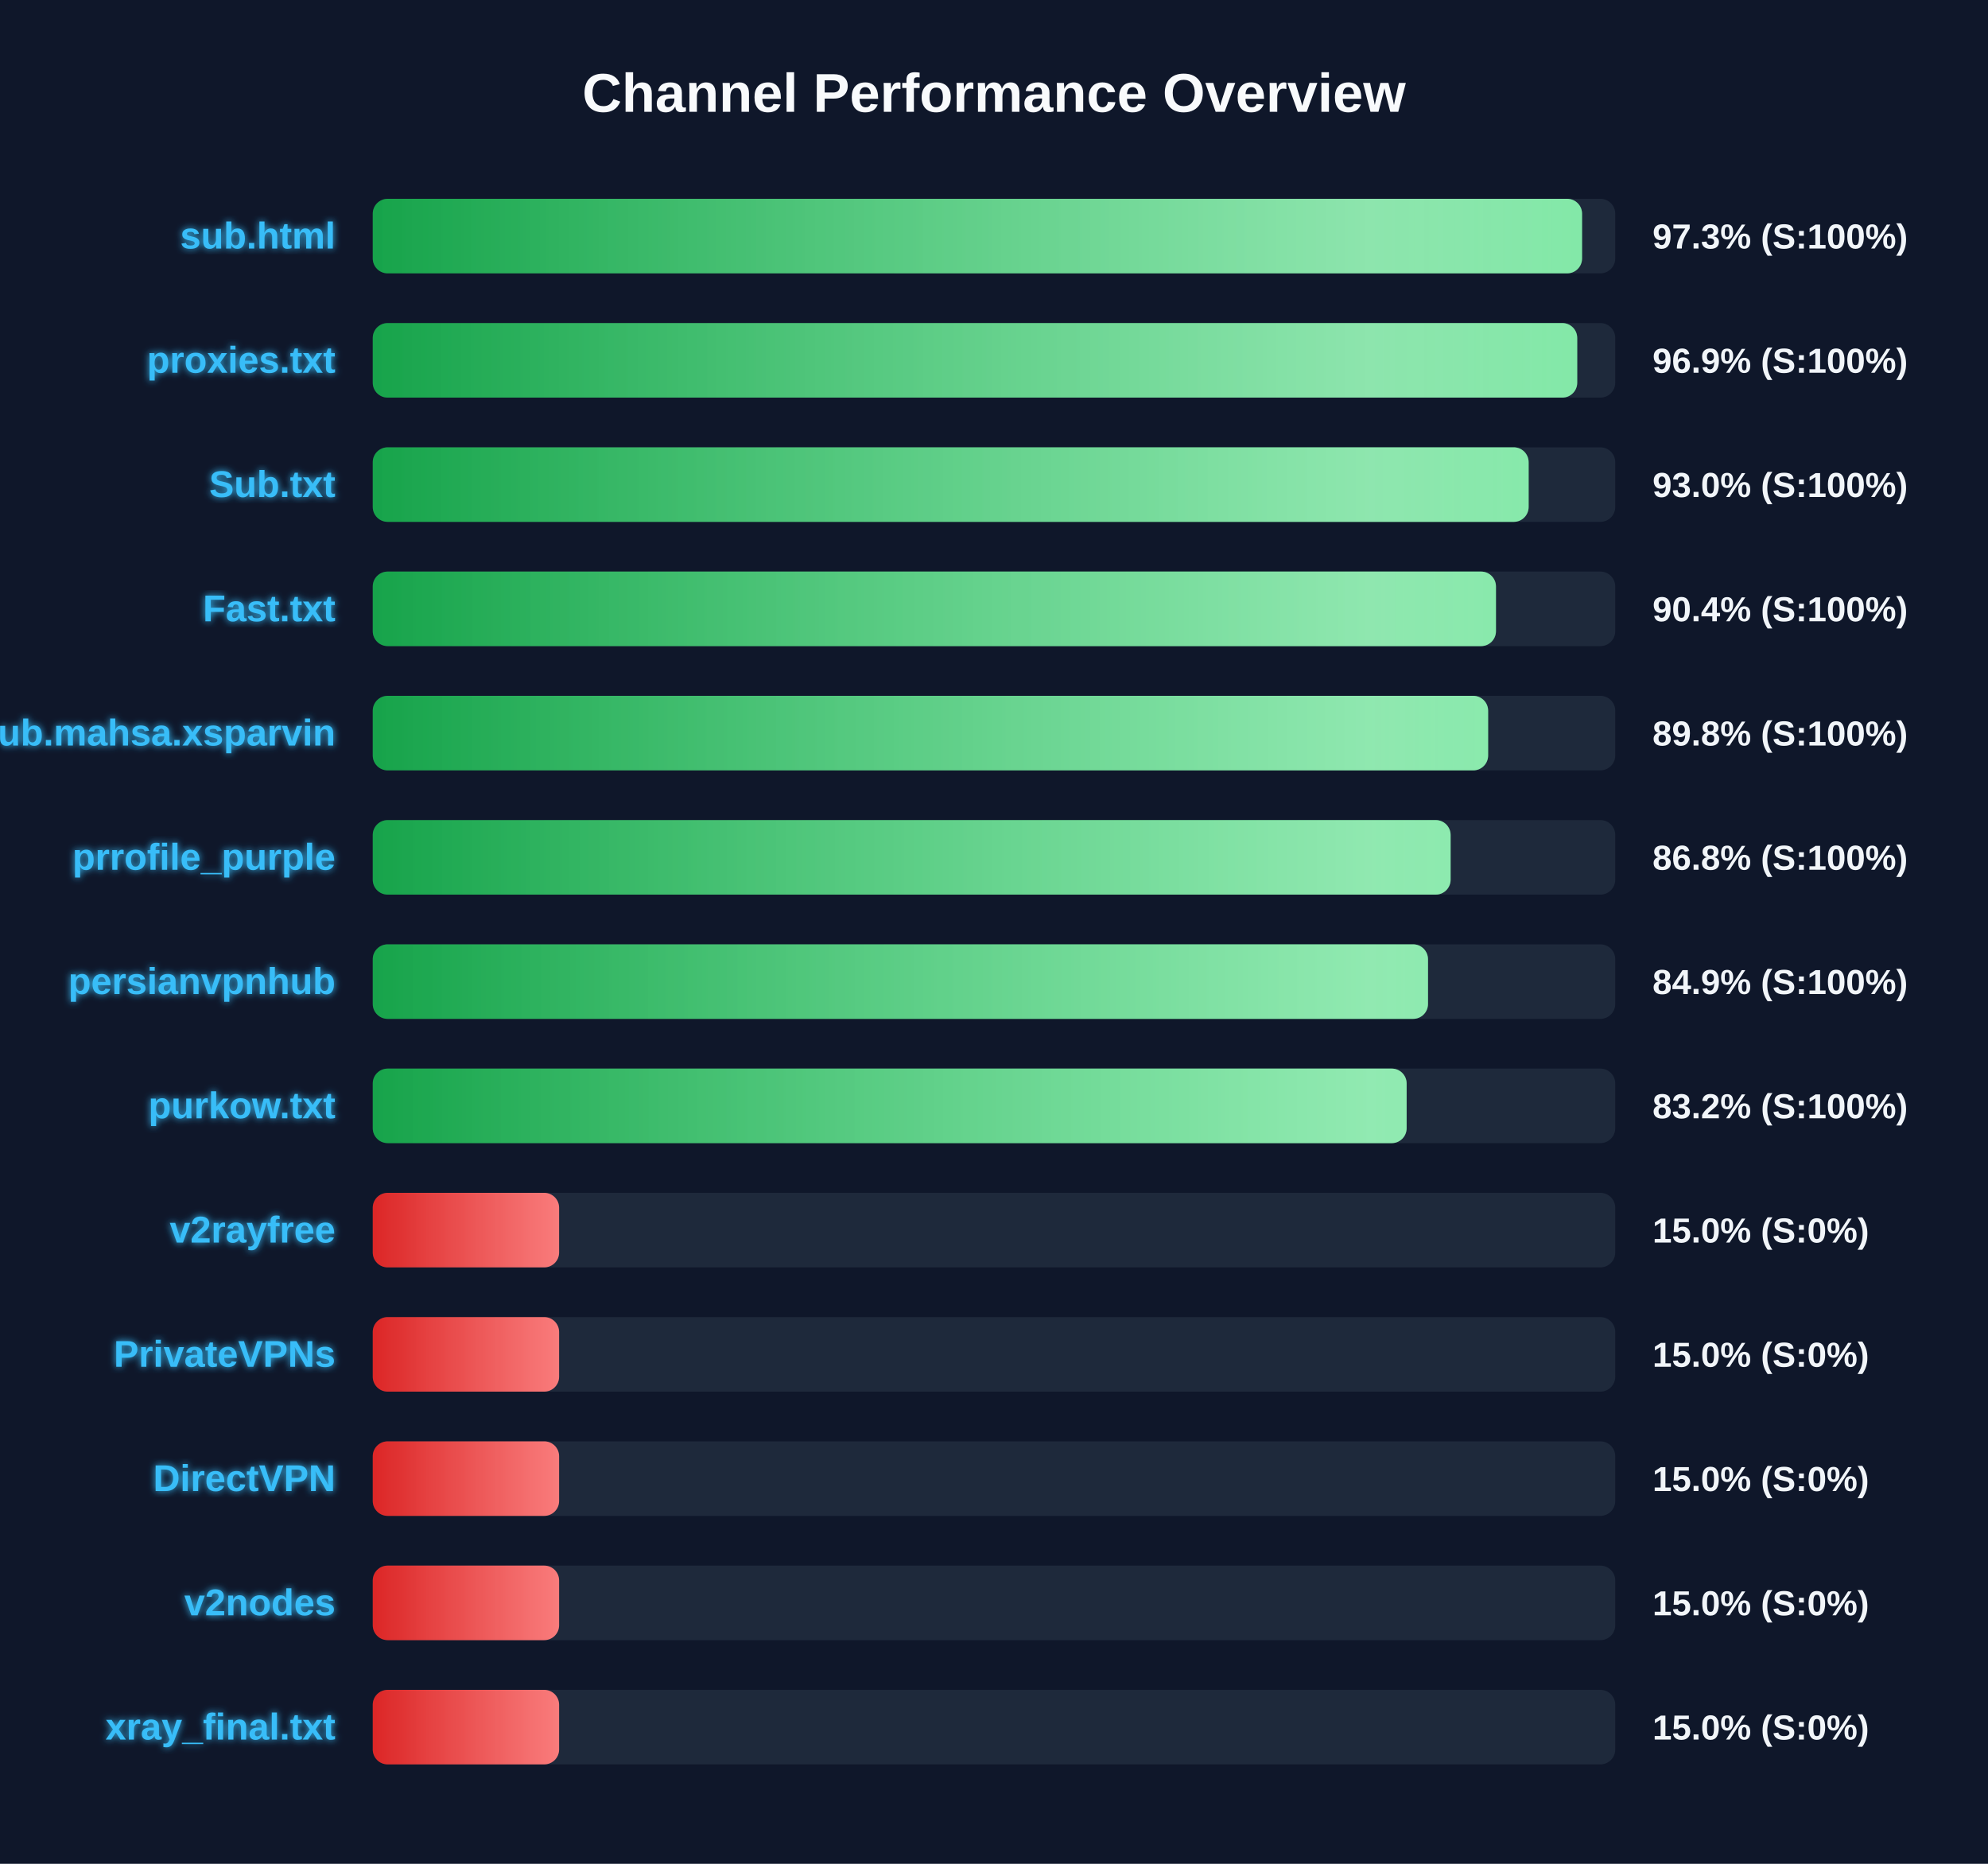
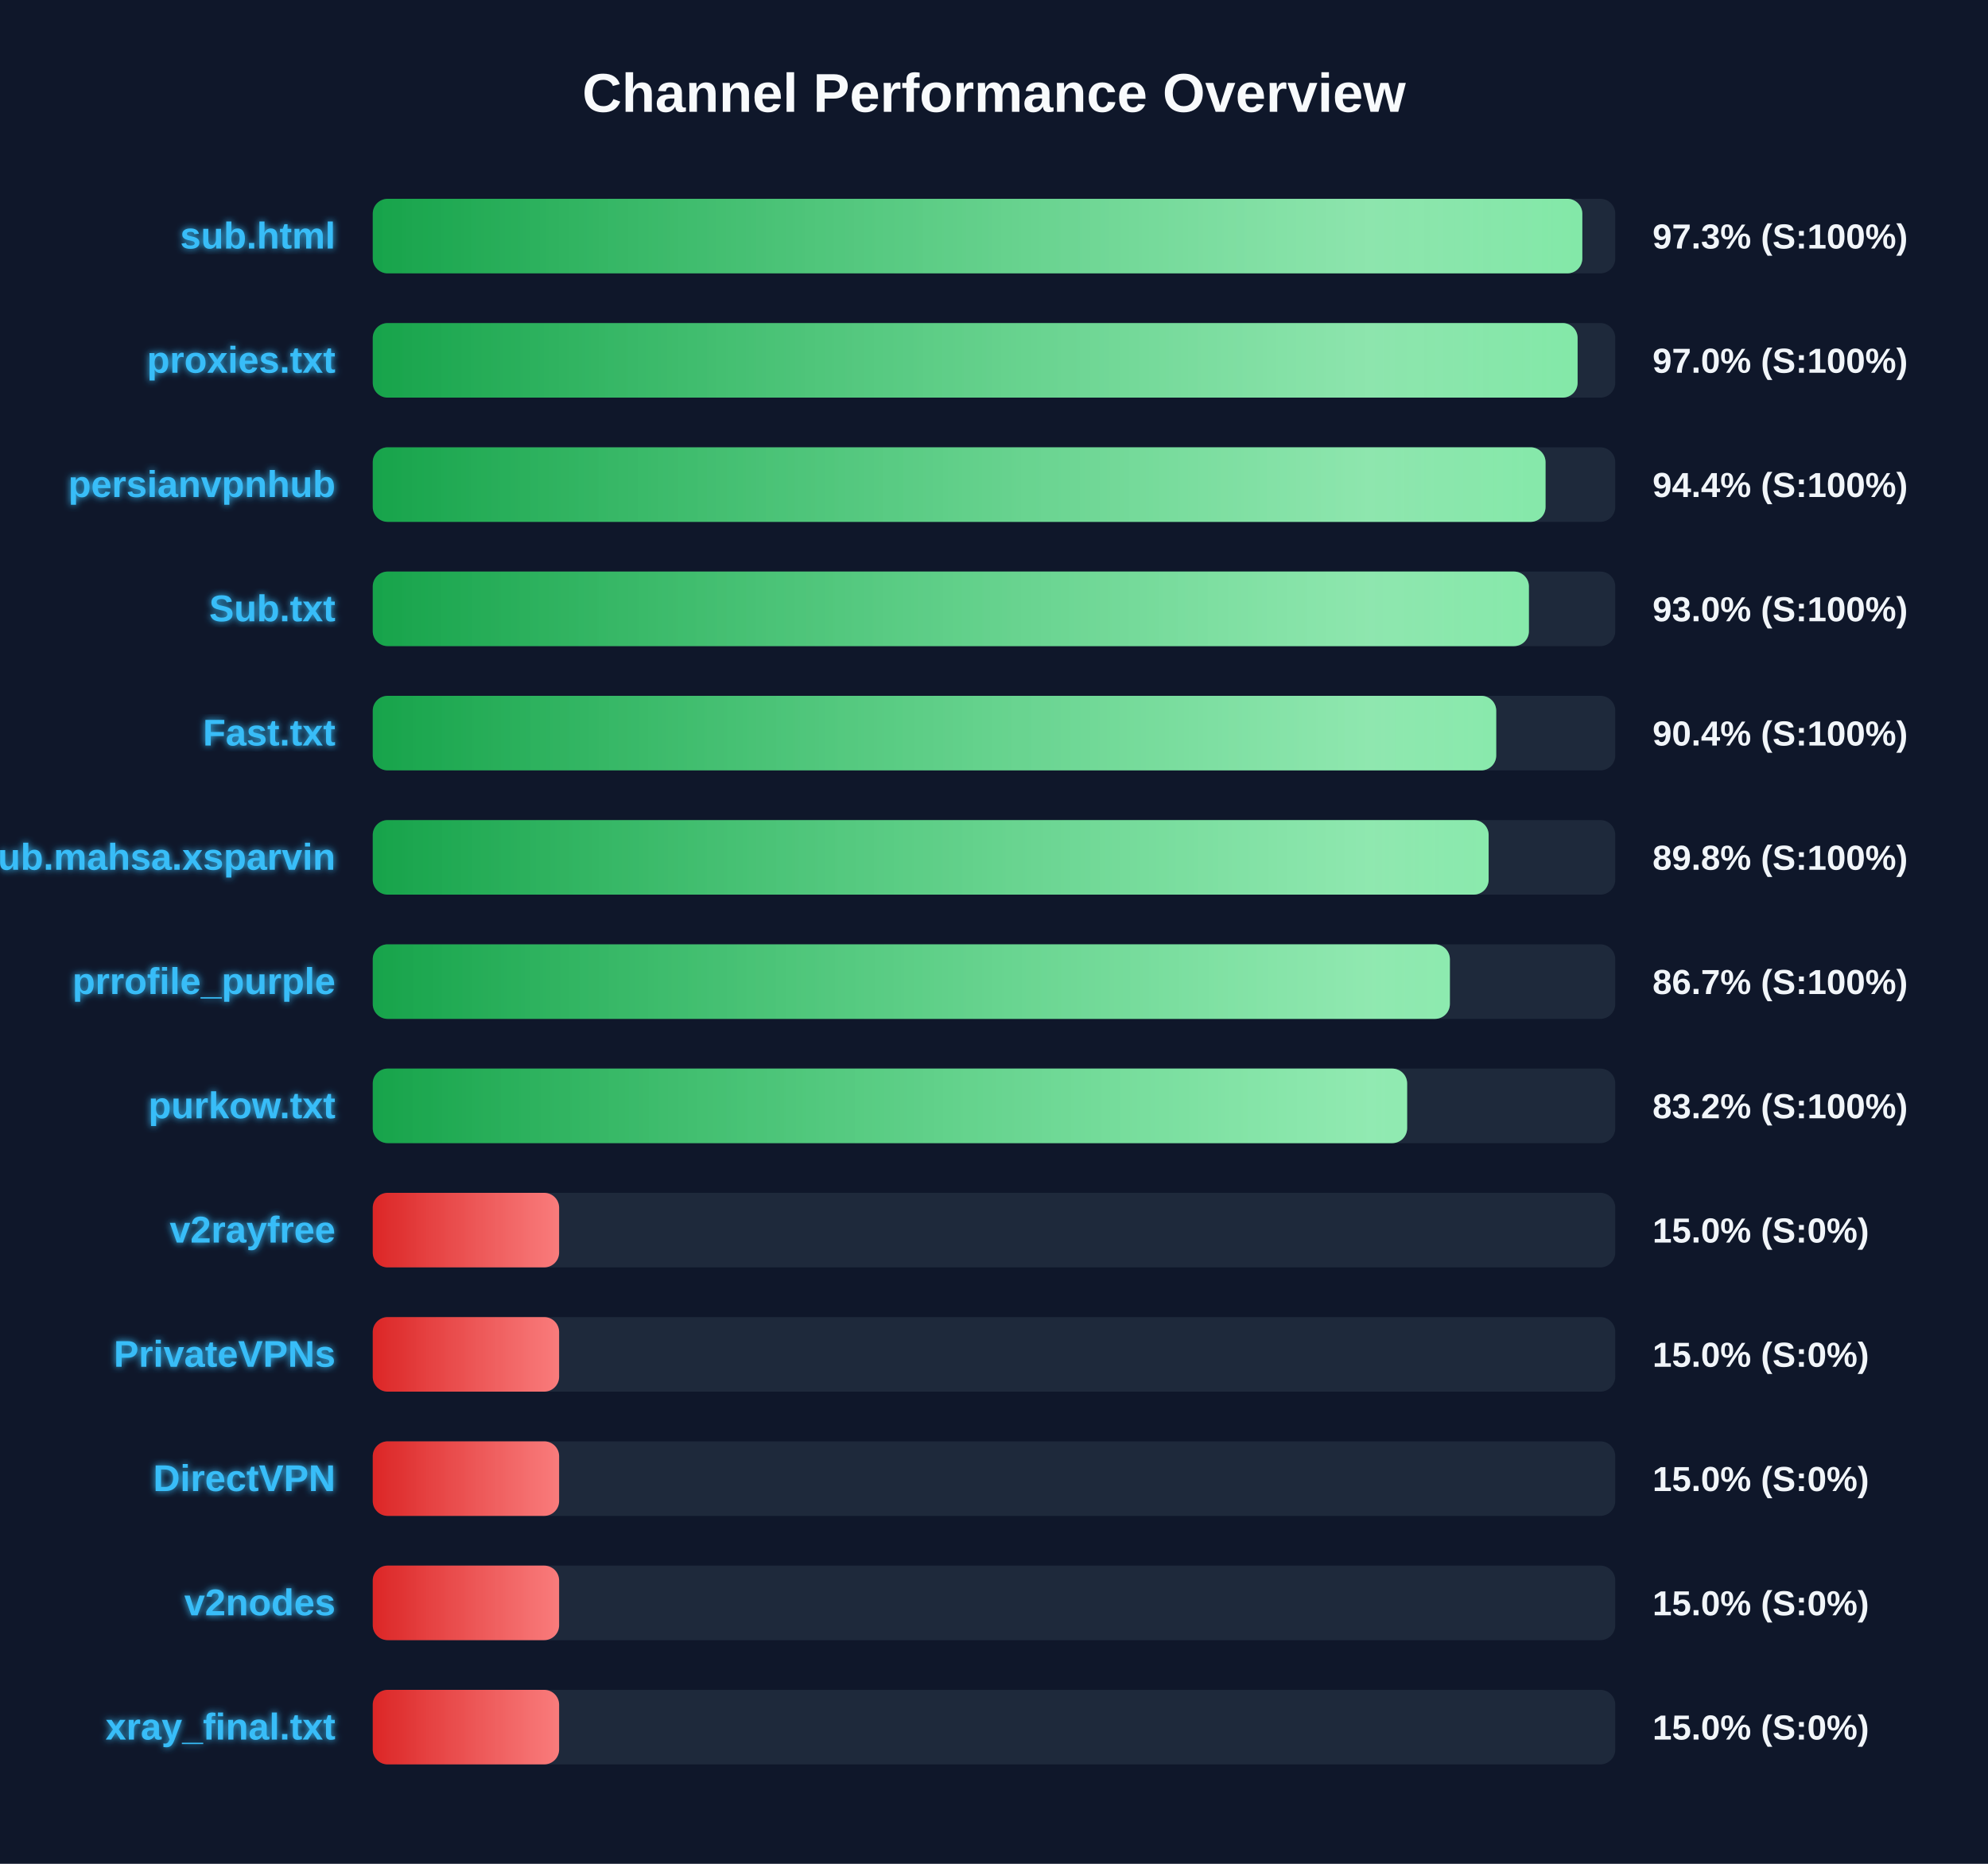
<svg xmlns="http://www.w3.org/2000/svg" width="800" height="750" version="1.1">
  <defs>
    <linearGradient id="grad-green" x1="0%" y1="0%" x2="100%" y2="0%">
      <stop offset="0%" stop-color="#16a34a" />
      <stop offset="100%" stop-color="#4ade80" />
    </linearGradient>
    <linearGradient id="grad-yellow" x1="0%" y1="0%" x2="100%" y2="0%">
      <stop offset="0%" stop-color="#ca8a04" />
      <stop offset="100%" stop-color="#fde047" />
    </linearGradient>
    <linearGradient id="grad-red" x1="0%" y1="0%" x2="100%" y2="0%">
      <stop offset="0%" stop-color="#dc2626" />
      <stop offset="100%" stop-color="#f87171" />
    </linearGradient>
    <linearGradient id="shimmer" x1="0%" y1="0%" x2="100%" y2="0%">
      <stop offset="0%" stop-color="rgba(255,255,255,0)" />
      <stop offset="50%" stop-color="rgba(255,255,255,0.4)" />
      <stop offset="100%" stop-color="rgba(255,255,255,0)" />
    </linearGradient>
    <filter id="glow" x="-20%" y="-20%" width="140%" height="140%">
      <feGaussianBlur stdDeviation="1.5" result="blur" />
      <feComposite in="SourceGraphic" in2="blur" operator="over" />
    </filter>
  </defs>
  <style>
        .bg-rect { fill: #0f172a; }
        .title { font: bold 22px 'Segoe UI', Arial, sans-serif; fill: #f8fafc; }
        .row { font: bold 15px 'Segoe UI', Arial, sans-serif; fill: #38bdf8; filter: url(#glow); }
        .score { font: bold 14px 'Segoe UI', Arial, sans-serif; fill: #f1f5f9; }
        @keyframes shimmer-anim {
            0% { transform: translateX(-100%); }
            100% { transform: translateX(200%); }
        }
        .shimmer-rect {
            animation: shimmer-anim 2.5s infinite linear;
        }
    </style>
  <rect width="100%" height="100%" class="bg-rect" />
  <text x="400" y="45" text-anchor="middle" class="title">Channel Performance Overview</text>
  <rect x="150" y="80" width="500" height="30" fill="#1e293b" rx="6" />
  <clipPath id="clip-0">
-     <rect x="150" y="80" width="486.65" height="30" rx="6" />
+     <rect x="150" y="80" width="486.75" height="30" rx="6" />
  </clipPath>
-   <rect x="150" y="80" width="486.65" height="30" fill="url(#grad-green)" rx="6" />
+   <rect x="150" y="80" width="486.75" height="30" fill="url(#grad-green)" rx="6" />
  <g clip-path="url(#clip-0)">
    <rect x="150" y="80" width="100%" height="30" fill="url(#shimmer)" class="shimmer-rect" />
  </g>
  <text x="135" y="100" text-anchor="end" class="row">sub.html</text>
  <text x="665" y="100" text-anchor="start" class="score">97.3% (S:100%)</text>
  <rect x="150" y="130" width="500" height="30" fill="#1e293b" rx="6" />
  <clipPath id="clip-1">
-     <rect x="150" y="130" width="484.7" height="30" rx="6" />
+     <rect x="150" y="130" width="484.85" height="30" rx="6" />
  </clipPath>
-   <rect x="150" y="130" width="484.7" height="30" fill="url(#grad-green)" rx="6" />
+   <rect x="150" y="130" width="484.85" height="30" fill="url(#grad-green)" rx="6" />
  <g clip-path="url(#clip-1)">
    <rect x="150" y="130" width="100%" height="30" fill="url(#shimmer)" class="shimmer-rect" />
  </g>
  <text x="135" y="150" text-anchor="end" class="row">proxies.txt</text>
-   <text x="665" y="150" text-anchor="start" class="score">96.9% (S:100%)</text>
+   <text x="665" y="150" text-anchor="start" class="score">97.0% (S:100%)</text>
  <rect x="150" y="180" width="500" height="30" fill="#1e293b" rx="6" />
  <clipPath id="clip-2">
-     <rect x="150" y="180" width="465.15" height="30" rx="6" />
+     <rect x="150" y="180" width="471.95" height="30" rx="6" />
  </clipPath>
-   <rect x="150" y="180" width="465.15" height="30" fill="url(#grad-green)" rx="6" />
+   <rect x="150" y="180" width="471.95" height="30" fill="url(#grad-green)" rx="6" />
  <g clip-path="url(#clip-2)">
    <rect x="150" y="180" width="100%" height="30" fill="url(#shimmer)" class="shimmer-rect" />
  </g>
-   <text x="135" y="200" text-anchor="end" class="row">Sub.txt</text>
-   <text x="665" y="200" text-anchor="start" class="score">93.0% (S:100%)</text>
+   <text x="135" y="200" text-anchor="end" class="row">persianvpnhub</text>
+   <text x="665" y="200" text-anchor="start" class="score">94.4% (S:100%)</text>
  <rect x="150" y="230" width="500" height="30" fill="#1e293b" rx="6" />
  <clipPath id="clip-3">
-     <rect x="150" y="230" width="452.0" height="30" rx="6" />
+     <rect x="150" y="230" width="465.25" height="30" rx="6" />
  </clipPath>
-   <rect x="150" y="230" width="452.0" height="30" fill="url(#grad-green)" rx="6" />
+   <rect x="150" y="230" width="465.25" height="30" fill="url(#grad-green)" rx="6" />
  <g clip-path="url(#clip-3)">
    <rect x="150" y="230" width="100%" height="30" fill="url(#shimmer)" class="shimmer-rect" />
  </g>
-   <text x="135" y="250" text-anchor="end" class="row">Fast.txt</text>
-   <text x="665" y="250" text-anchor="start" class="score">90.4% (S:100%)</text>
+   <text x="135" y="250" text-anchor="end" class="row">Sub.txt</text>
+   <text x="665" y="250" text-anchor="start" class="score">93.0% (S:100%)</text>
  <rect x="150" y="280" width="500" height="30" fill="#1e293b" rx="6" />
  <clipPath id="clip-4">
-     <rect x="150" y="280" width="448.85" height="30" rx="6" />
+     <rect x="150" y="280" width="452.1" height="30" rx="6" />
  </clipPath>
-   <rect x="150" y="280" width="448.85" height="30" fill="url(#grad-green)" rx="6" />
+   <rect x="150" y="280" width="452.1" height="30" fill="url(#grad-green)" rx="6" />
  <g clip-path="url(#clip-4)">
    <rect x="150" y="280" width="100%" height="30" fill="url(#shimmer)" class="shimmer-rect" />
  </g>
-   <text x="135" y="300" text-anchor="end" class="row">Sub.mahsa.xsparvin</text>
-   <text x="665" y="300" text-anchor="start" class="score">89.8% (S:100%)</text>
+   <text x="135" y="300" text-anchor="end" class="row">Fast.txt</text>
+   <text x="665" y="300" text-anchor="start" class="score">90.4% (S:100%)</text>
  <rect x="150" y="330" width="500" height="30" fill="#1e293b" rx="6" />
  <clipPath id="clip-5">
-     <rect x="150" y="330" width="433.75" height="30" rx="6" />
+     <rect x="150" y="330" width="449.05" height="30" rx="6" />
  </clipPath>
-   <rect x="150" y="330" width="433.75" height="30" fill="url(#grad-green)" rx="6" />
+   <rect x="150" y="330" width="449.05" height="30" fill="url(#grad-green)" rx="6" />
  <g clip-path="url(#clip-5)">
    <rect x="150" y="330" width="100%" height="30" fill="url(#shimmer)" class="shimmer-rect" />
  </g>
-   <text x="135" y="350" text-anchor="end" class="row">prrofile_purple</text>
-   <text x="665" y="350" text-anchor="start" class="score">86.8% (S:100%)</text>
+   <text x="135" y="350" text-anchor="end" class="row">Sub.mahsa.xsparvin</text>
+   <text x="665" y="350" text-anchor="start" class="score">89.8% (S:100%)</text>
  <rect x="150" y="380" width="500" height="30" fill="#1e293b" rx="6" />
  <clipPath id="clip-6">
-     <rect x="150" y="380" width="424.65" height="30" rx="6" />
+     <rect x="150" y="380" width="433.45" height="30" rx="6" />
  </clipPath>
-   <rect x="150" y="380" width="424.65" height="30" fill="url(#grad-green)" rx="6" />
+   <rect x="150" y="380" width="433.45" height="30" fill="url(#grad-green)" rx="6" />
  <g clip-path="url(#clip-6)">
    <rect x="150" y="380" width="100%" height="30" fill="url(#shimmer)" class="shimmer-rect" />
  </g>
-   <text x="135" y="400" text-anchor="end" class="row">persianvpnhub</text>
-   <text x="665" y="400" text-anchor="start" class="score">84.9% (S:100%)</text>
+   <text x="135" y="400" text-anchor="end" class="row">prrofile_purple</text>
+   <text x="665" y="400" text-anchor="start" class="score">86.7% (S:100%)</text>
  <rect x="150" y="430" width="500" height="30" fill="#1e293b" rx="6" />
  <clipPath id="clip-7">
-     <rect x="150" y="430" width="416.05" height="30" rx="6" />
+     <rect x="150" y="430" width="416.25" height="30" rx="6" />
  </clipPath>
-   <rect x="150" y="430" width="416.05" height="30" fill="url(#grad-green)" rx="6" />
+   <rect x="150" y="430" width="416.25" height="30" fill="url(#grad-green)" rx="6" />
  <g clip-path="url(#clip-7)">
    <rect x="150" y="430" width="100%" height="30" fill="url(#shimmer)" class="shimmer-rect" />
  </g>
  <text x="135" y="450" text-anchor="end" class="row">purkow.txt</text>
  <text x="665" y="450" text-anchor="start" class="score">83.2% (S:100%)</text>
  <rect x="150" y="480" width="500" height="30" fill="#1e293b" rx="6" />
  <clipPath id="clip-8">
    <rect x="150" y="480" width="75.0" height="30" rx="6" />
  </clipPath>
  <rect x="150" y="480" width="75.0" height="30" fill="url(#grad-red)" rx="6" />
  <g clip-path="url(#clip-8)">
    <rect x="150" y="480" width="100%" height="30" fill="url(#shimmer)" class="shimmer-rect" />
  </g>
  <text x="135" y="500" text-anchor="end" class="row">v2rayfree</text>
  <text x="665" y="500" text-anchor="start" class="score">15.0% (S:0%)</text>
  <rect x="150" y="530" width="500" height="30" fill="#1e293b" rx="6" />
  <clipPath id="clip-9">
    <rect x="150" y="530" width="75.0" height="30" rx="6" />
  </clipPath>
  <rect x="150" y="530" width="75.0" height="30" fill="url(#grad-red)" rx="6" />
  <g clip-path="url(#clip-9)">
    <rect x="150" y="530" width="100%" height="30" fill="url(#shimmer)" class="shimmer-rect" />
  </g>
  <text x="135" y="550" text-anchor="end" class="row">PrivateVPNs</text>
  <text x="665" y="550" text-anchor="start" class="score">15.0% (S:0%)</text>
  <rect x="150" y="580" width="500" height="30" fill="#1e293b" rx="6" />
  <clipPath id="clip-10">
    <rect x="150" y="580" width="75.0" height="30" rx="6" />
  </clipPath>
  <rect x="150" y="580" width="75.0" height="30" fill="url(#grad-red)" rx="6" />
  <g clip-path="url(#clip-10)">
    <rect x="150" y="580" width="100%" height="30" fill="url(#shimmer)" class="shimmer-rect" />
  </g>
  <text x="135" y="600" text-anchor="end" class="row">DirectVPN</text>
  <text x="665" y="600" text-anchor="start" class="score">15.0% (S:0%)</text>
  <rect x="150" y="630" width="500" height="30" fill="#1e293b" rx="6" />
  <clipPath id="clip-11">
    <rect x="150" y="630" width="75.0" height="30" rx="6" />
  </clipPath>
  <rect x="150" y="630" width="75.0" height="30" fill="url(#grad-red)" rx="6" />
  <g clip-path="url(#clip-11)">
    <rect x="150" y="630" width="100%" height="30" fill="url(#shimmer)" class="shimmer-rect" />
  </g>
  <text x="135" y="650" text-anchor="end" class="row">v2nodes</text>
  <text x="665" y="650" text-anchor="start" class="score">15.0% (S:0%)</text>
  <rect x="150" y="680" width="500" height="30" fill="#1e293b" rx="6" />
  <clipPath id="clip-12">
    <rect x="150" y="680" width="75.0" height="30" rx="6" />
  </clipPath>
  <rect x="150" y="680" width="75.0" height="30" fill="url(#grad-red)" rx="6" />
  <g clip-path="url(#clip-12)">
    <rect x="150" y="680" width="100%" height="30" fill="url(#shimmer)" class="shimmer-rect" />
  </g>
  <text x="135" y="700" text-anchor="end" class="row">xray_final.txt</text>
  <text x="665" y="700" text-anchor="start" class="score">15.0% (S:0%)</text>
</svg>
